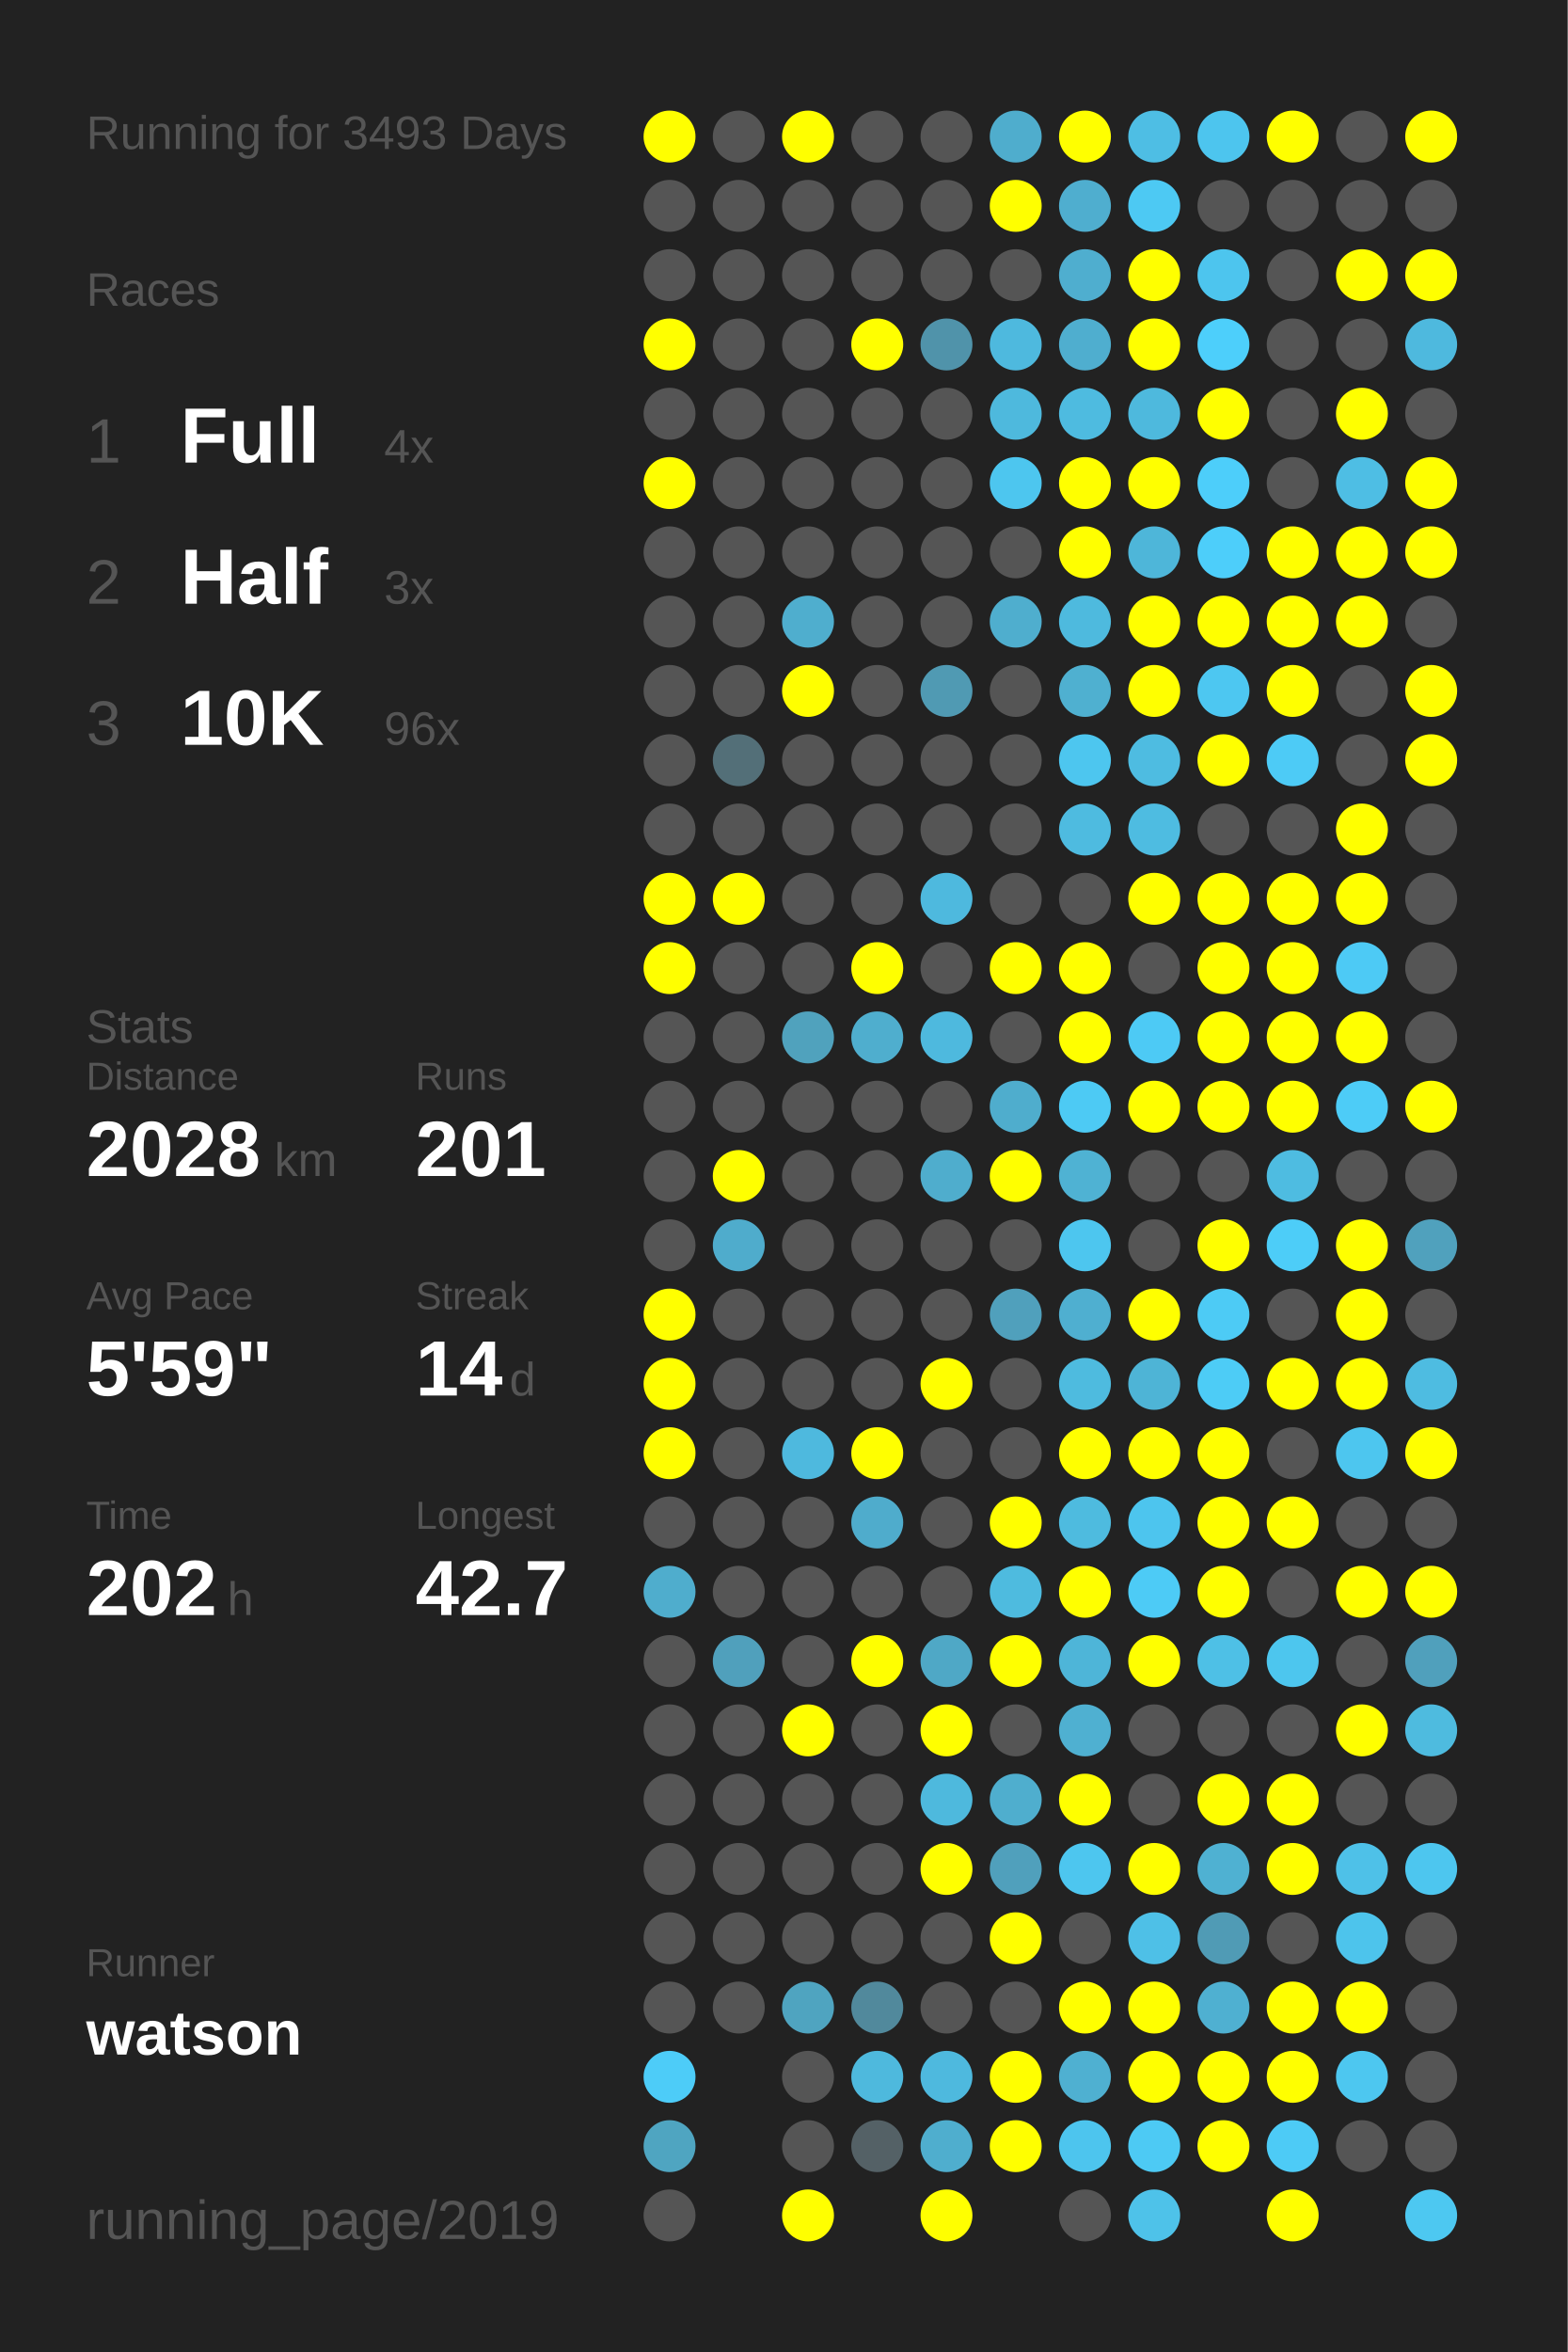
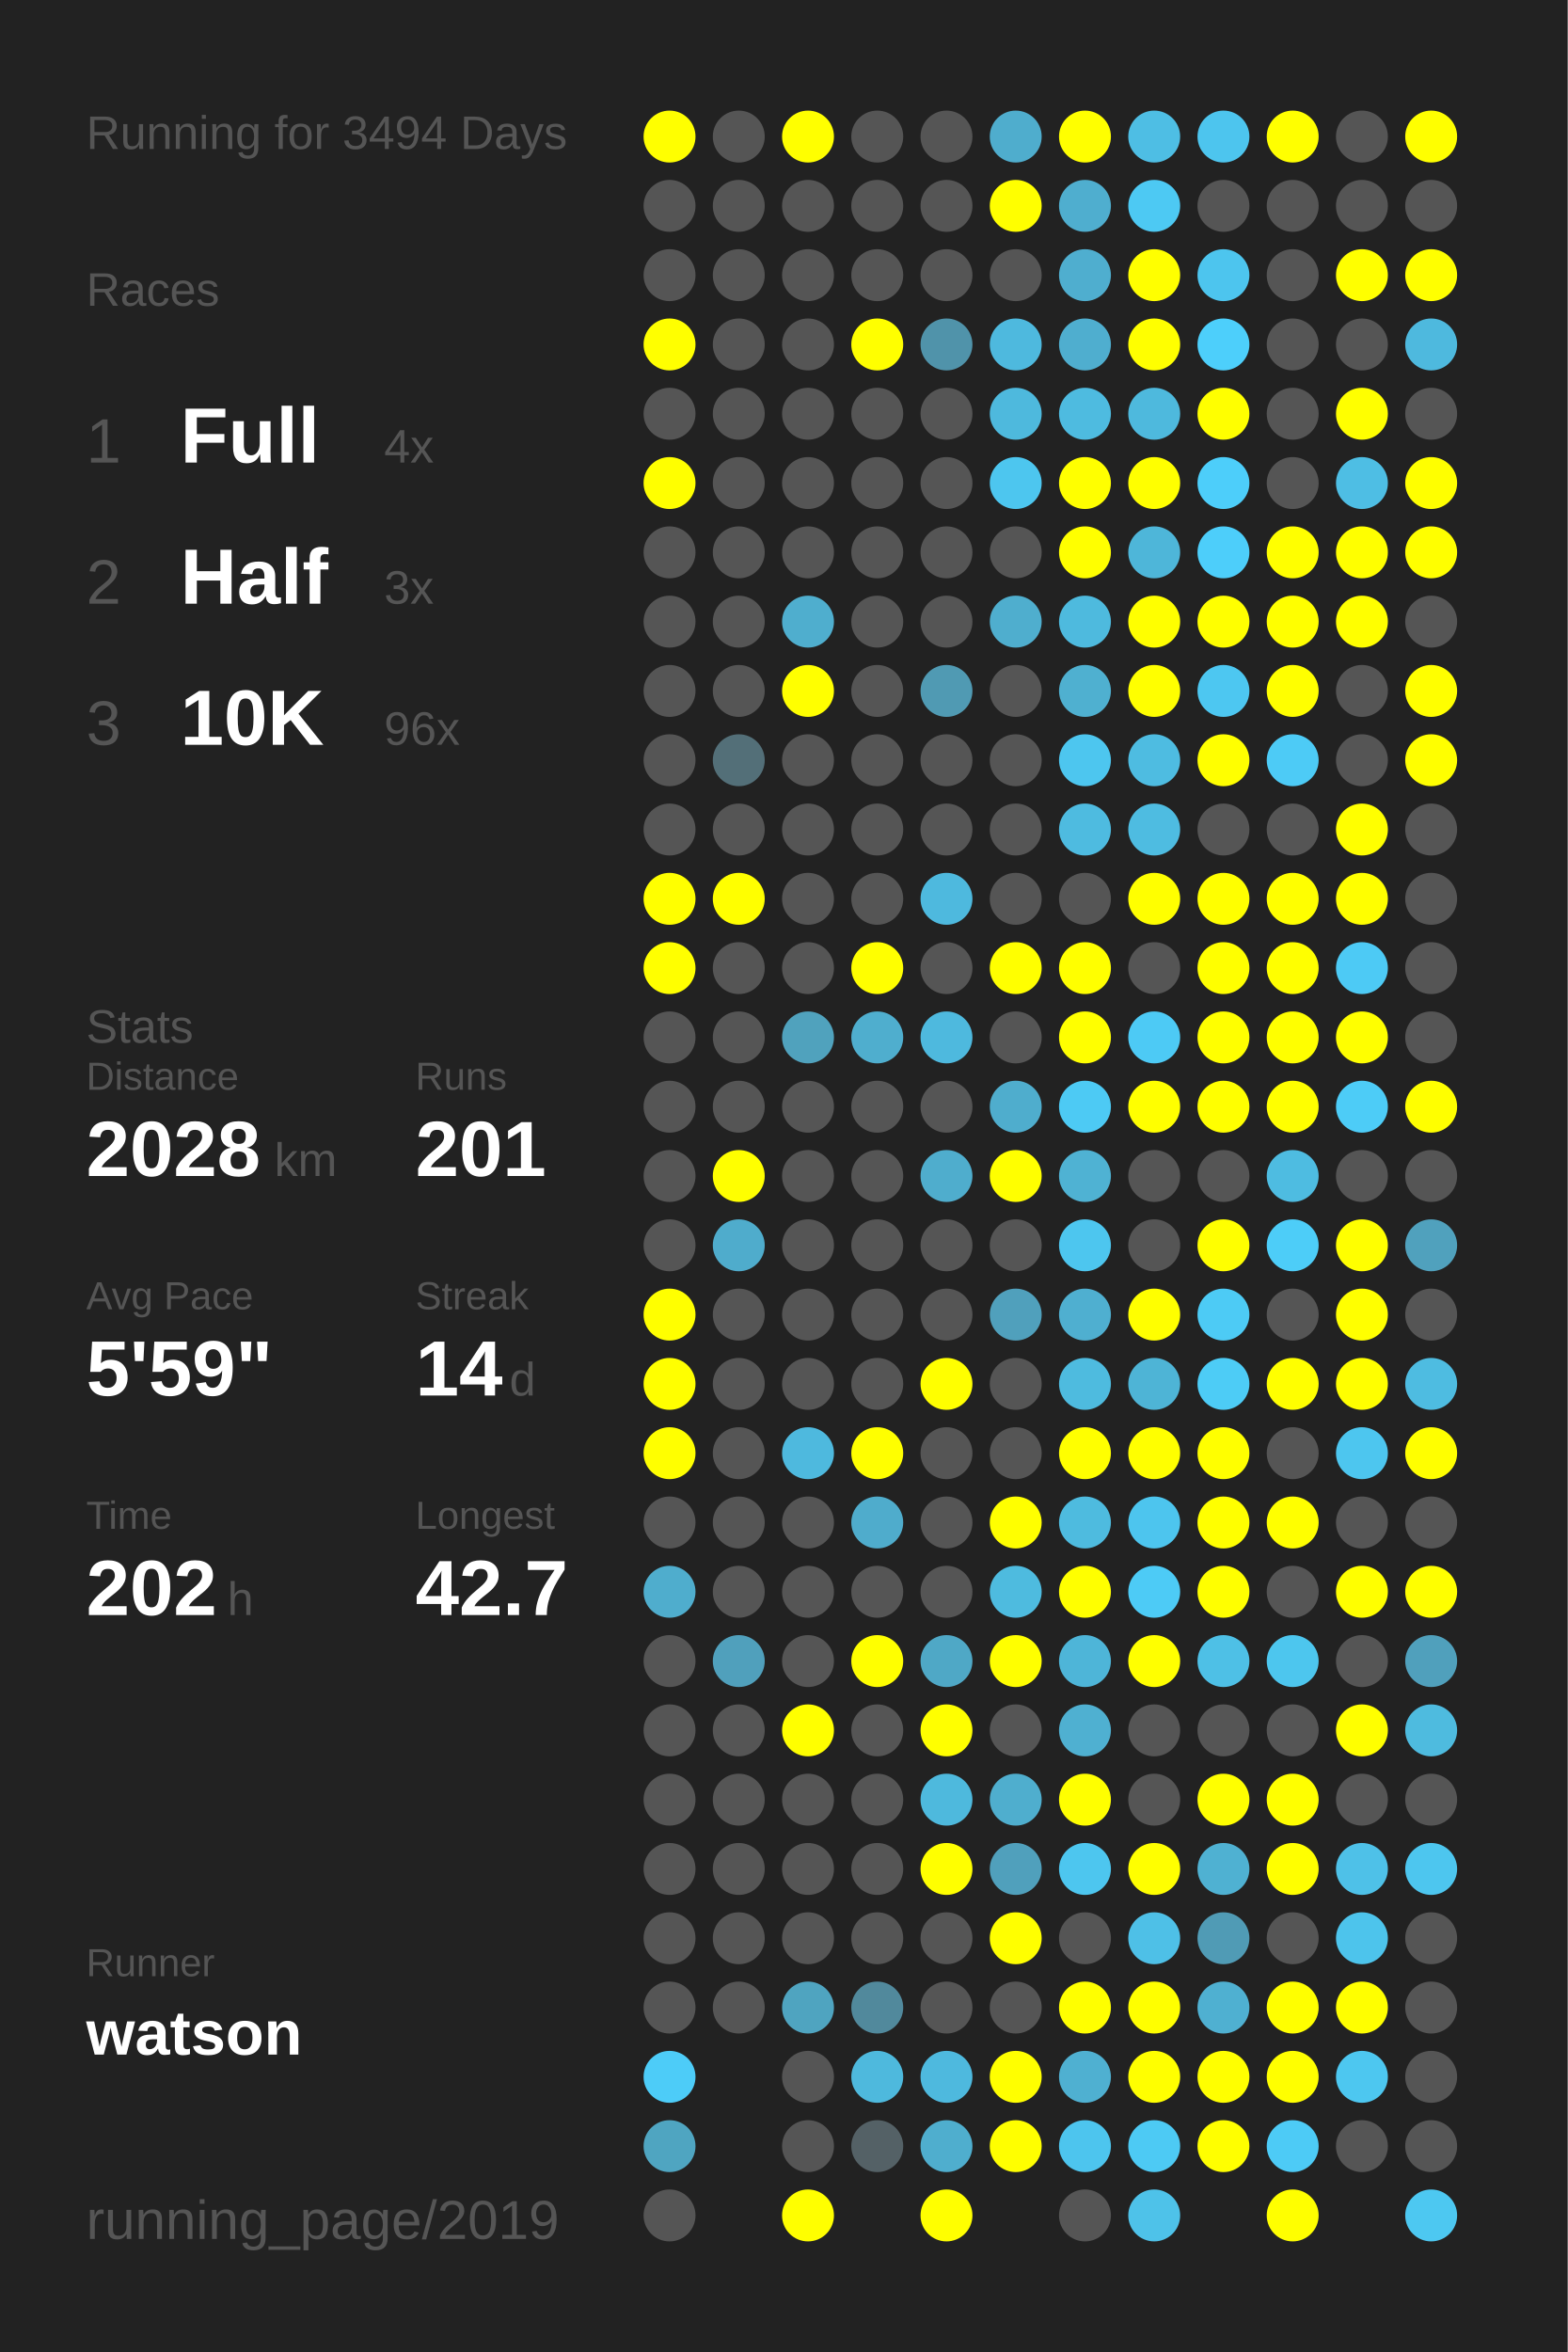
<svg xmlns="http://www.w3.org/2000/svg" baseProfile="full" height="300mm" version="1.1" viewBox="0,0,200,300" width="200mm">
  <defs />
  <rect fill="#222222" height="300" width="200" x="0" y="0" />
-   <text fill="#555555" style="font-size:6px; font-family:Arial;" x="11" y="19">Running for 3493 Days</text>
+   <text fill="#555555" style="font-size:6px; font-family:Arial;" x="11" y="19">Running for 3494 Days</text>
  <text fill="#555555" style="font-size:6px; font-family:Arial;" x="11" y="39">Races</text>
  <text fill="#555555" style="font-size:8px; font-family:Arial;" x="11" y="59">1</text>
  <text fill="#FFFFFF" style="font-size:10px; font-family:Arial; font-weight:bold;" x="23" y="59">Full</text>
  <text fill="#555555" style="font-size:6px; font-family:Arial;" x="49" y="59">4x</text>
  <text fill="#555555" style="font-size:8px; font-family:Arial;" x="11" y="77">2</text>
  <text fill="#FFFFFF" style="font-size:10px; font-family:Arial; font-weight:bold;" x="23" y="77">Half</text>
  <text fill="#555555" style="font-size:6px; font-family:Arial;" x="49" y="77">3x</text>
  <text fill="#555555" style="font-size:8px; font-family:Arial;" x="11" y="95">3</text>
  <text fill="#FFFFFF" style="font-size:10px; font-family:Arial; font-weight:bold;" x="23" y="95">10K</text>
  <text fill="#555555" style="font-size:6px; font-family:Arial;" x="49" y="95">96x</text>
  <text fill="#555555" style="font-size:6px; font-family:Arial;" x="11" y="133">Stats</text>
  <text fill="#555555" style="font-size:5px; font-family:Arial;" x="11" y="139">Distance</text>
  <text fill="#FFFFFF" style="font-size:10px; font-family:Arial; font-weight:bold;" x="11" y="150">2028</text>
  <text fill="#555555" style="font-size:6px; font-family:Arial;" x="35" y="150">km</text>
  <text fill="#555555" style="font-size:5px; font-family:Arial;" x="53" y="139">Runs</text>
  <text fill="#FFFFFF" style="font-size:10px; font-family:Arial; font-weight:bold;" x="53" y="150">201</text>
  <text fill="#555555" style="font-size:5px; font-family:Arial;" x="11" y="167">Avg Pace</text>
  <text fill="#FFFFFF" style="font-size:10px; font-family:Arial; font-weight:bold;" x="11" y="178">5'59"</text>
  <text fill="#555555" style="font-size:5px; font-family:Arial;" x="53" y="167">Streak</text>
  <text fill="#FFFFFF" style="font-size:10px; font-family:Arial; font-weight:bold;" x="53" y="178">14</text>
  <text fill="#555555" style="font-size:6px; font-family:Arial;" x="65" y="178">d</text>
  <text fill="#555555" style="font-size:5px; font-family:Arial;" x="11" y="195">Time</text>
  <text fill="#FFFFFF" style="font-size:10px; font-family:Arial; font-weight:bold;" x="11" y="206">202</text>
  <text fill="#555555" style="font-size:6px; font-family:Arial;" x="29" y="206">h</text>
  <text fill="#555555" style="font-size:5px; font-family:Arial;" x="53" y="195">Longest</text>
  <text fill="#FFFFFF" style="font-size:10px; font-family:Arial; font-weight:bold;" x="53" y="206">42.7</text>
  <text fill="#555555" style="font-size:5px; font-family:Arial;" x="11" y="252.065">Runner</text>
  <text fill="#FFFFFF" style="font-size:8px; font-family:Arial; font-weight:bold;" x="11" y="262.065">watson</text>
  <text fill="#555555" style="font-size:7px; font-family:Arial;" x="11" y="285.581">running_page/2019</text>
  <circle cx="85.417" cy="17.419" fill="#FFFF00" r="3.312" />
  <circle cx="85.417" cy="26.258" fill="#555555" r="3.312" />
  <circle cx="85.417" cy="35.097" fill="#555555" r="3.312" />
  <circle cx="85.417" cy="43.935" fill="#FFFF00" r="3.312" />
  <circle cx="85.417" cy="52.774" fill="#555555" r="3.312" />
  <circle cx="85.417" cy="61.613" fill="#FFFF00" r="3.312" />
  <circle cx="85.417" cy="70.452" fill="#555555" r="3.312" />
  <circle cx="85.417" cy="79.29" fill="#555555" r="3.312" />
  <circle cx="85.417" cy="88.129" fill="#555555" r="3.312" />
  <circle cx="85.417" cy="96.968" fill="#555555" r="3.312" />
  <circle cx="85.417" cy="105.806" fill="#555555" r="3.312" />
  <circle cx="85.417" cy="114.645" fill="#FFFF00" r="3.312" />
  <circle cx="85.417" cy="123.484" fill="#FFFF00" r="3.312" />
  <circle cx="85.417" cy="132.323" fill="#555555" r="3.312" />
  <circle cx="85.417" cy="141.161" fill="#555555" r="3.312" />
  <circle cx="85.417" cy="150" fill="#555555" r="3.312" />
  <circle cx="85.417" cy="158.839" fill="#555555" r="3.312" />
  <circle cx="85.417" cy="167.677" fill="#FFFF00" r="3.312" />
  <circle cx="85.417" cy="176.516" fill="#FFFF00" r="3.312" />
  <circle cx="85.417" cy="185.355" fill="#FFFF00" r="3.312" />
  <circle cx="85.417" cy="194.194" fill="#555555" r="3.312" />
  <circle cx="85.417" cy="203.032" fill="#4fadcd" r="3.312" />
  <circle cx="85.417" cy="211.871" fill="#555555" r="3.312" />
  <circle cx="85.417" cy="220.71" fill="#555555" r="3.312" />
  <circle cx="85.417" cy="229.548" fill="#555555" r="3.312" />
  <circle cx="85.417" cy="238.387" fill="#555555" r="3.312" />
  <circle cx="85.417" cy="247.226" fill="#555555" r="3.312" />
  <circle cx="85.417" cy="256.065" fill="#555555" r="3.312" />
  <circle cx="85.417" cy="264.903" fill="#4dccf8" r="3.312" />
  <circle cx="85.417" cy="273.742" fill="#4fa5c1" r="3.312" />
  <circle cx="85.417" cy="282.581" fill="#555555" r="3.312" />
  <circle cx="94.25" cy="17.419" fill="#555555" r="3.312" />
  <circle cx="94.25" cy="26.258" fill="#555555" r="3.312" />
  <circle cx="94.25" cy="35.097" fill="#555555" r="3.312" />
  <circle cx="94.25" cy="43.935" fill="#555555" r="3.312" />
  <circle cx="94.25" cy="52.774" fill="#555555" r="3.312" />
  <circle cx="94.25" cy="61.613" fill="#555555" r="3.312" />
  <circle cx="94.25" cy="70.452" fill="#555555" r="3.312" />
  <circle cx="94.25" cy="79.29" fill="#555555" r="3.312" />
  <circle cx="94.25" cy="88.129" fill="#555555" r="3.312" />
  <circle cx="94.25" cy="96.968" fill="#536f78" r="3.312" />
  <circle cx="94.25" cy="105.806" fill="#555555" r="3.312" />
  <circle cx="94.25" cy="114.645" fill="#FFFF00" r="3.312" />
  <circle cx="94.25" cy="123.484" fill="#555555" r="3.312" />
  <circle cx="94.25" cy="132.323" fill="#555555" r="3.312" />
  <circle cx="94.25" cy="141.161" fill="#555555" r="3.312" />
  <circle cx="94.25" cy="150" fill="#FFFF00" r="3.312" />
  <circle cx="94.25" cy="158.839" fill="#4faccc" r="3.312" />
  <circle cx="94.25" cy="167.677" fill="#555555" r="3.312" />
  <circle cx="94.25" cy="176.516" fill="#555555" r="3.312" />
  <circle cx="94.25" cy="185.355" fill="#555555" r="3.312" />
  <circle cx="94.25" cy="194.194" fill="#555555" r="3.312" />
  <circle cx="94.25" cy="203.032" fill="#555555" r="3.312" />
  <circle cx="94.25" cy="211.871" fill="#50a0bc" r="3.312" />
  <circle cx="94.25" cy="220.71" fill="#555555" r="3.312" />
  <circle cx="94.25" cy="229.548" fill="#555555" r="3.312" />
  <circle cx="94.25" cy="238.387" fill="#555555" r="3.312" />
  <circle cx="94.25" cy="247.226" fill="#555555" r="3.312" />
  <circle cx="94.25" cy="256.065" fill="#555555" r="3.312" />
  <circle cx="103.083" cy="17.419" fill="#FFFF00" r="3.312" />
  <circle cx="103.083" cy="26.258" fill="#555555" r="3.312" />
  <circle cx="103.083" cy="35.097" fill="#555555" r="3.312" />
  <circle cx="103.083" cy="43.935" fill="#555555" r="3.312" />
  <circle cx="103.083" cy="52.774" fill="#555555" r="3.312" />
  <circle cx="103.083" cy="61.613" fill="#555555" r="3.312" />
  <circle cx="103.083" cy="70.452" fill="#555555" r="3.312" />
  <circle cx="103.083" cy="79.29" fill="#4faece" r="3.312" />
  <circle cx="103.083" cy="88.129" fill="#FFFF00" r="3.312" />
  <circle cx="103.083" cy="96.968" fill="#555555" r="3.312" />
  <circle cx="103.083" cy="105.806" fill="#555555" r="3.312" />
  <circle cx="103.083" cy="114.645" fill="#555555" r="3.312" />
  <circle cx="103.083" cy="123.484" fill="#555555" r="3.312" />
  <circle cx="103.083" cy="132.323" fill="#50a2bd" r="3.312" />
  <circle cx="103.083" cy="141.161" fill="#555555" r="3.312" />
  <circle cx="103.083" cy="150" fill="#555555" r="3.312" />
  <circle cx="103.083" cy="158.839" fill="#555555" r="3.312" />
  <circle cx="103.083" cy="167.677" fill="#555555" r="3.312" />
  <circle cx="103.083" cy="176.516" fill="#555555" r="3.312" />
  <circle cx="103.083" cy="185.355" fill="#4eb9de" r="3.312" />
  <circle cx="103.083" cy="194.194" fill="#555555" r="3.312" />
  <circle cx="103.083" cy="203.032" fill="#555555" r="3.312" />
  <circle cx="103.083" cy="211.871" fill="#555555" r="3.312" />
  <circle cx="103.083" cy="220.71" fill="#FFFF00" r="3.312" />
  <circle cx="103.083" cy="229.548" fill="#555555" r="3.312" />
  <circle cx="103.083" cy="238.387" fill="#555555" r="3.312" />
  <circle cx="103.083" cy="247.226" fill="#555555" r="3.312" />
  <circle cx="103.083" cy="256.065" fill="#4fa4c0" r="3.312" />
  <circle cx="103.083" cy="264.903" fill="#555555" r="3.312" />
  <circle cx="103.083" cy="273.742" fill="#555555" r="3.312" />
  <circle cx="103.083" cy="282.581" fill="#FFFF00" r="3.312" />
  <circle cx="111.917" cy="17.419" fill="#555555" r="3.312" />
  <circle cx="111.917" cy="26.258" fill="#555555" r="3.312" />
  <circle cx="111.917" cy="35.097" fill="#555555" r="3.312" />
  <circle cx="111.917" cy="43.935" fill="#FFFF00" r="3.312" />
  <circle cx="111.917" cy="52.774" fill="#555555" r="3.312" />
  <circle cx="111.917" cy="61.613" fill="#555555" r="3.312" />
  <circle cx="111.917" cy="70.452" fill="#555555" r="3.312" />
  <circle cx="111.917" cy="79.29" fill="#555555" r="3.312" />
  <circle cx="111.917" cy="88.129" fill="#555555" r="3.312" />
  <circle cx="111.917" cy="96.968" fill="#555555" r="3.312" />
  <circle cx="111.917" cy="105.806" fill="#555555" r="3.312" />
  <circle cx="111.917" cy="114.645" fill="#555555" r="3.312" />
  <circle cx="111.917" cy="123.484" fill="#FFFF00" r="3.312" />
  <circle cx="111.917" cy="132.323" fill="#4faece" r="3.312" />
  <circle cx="111.917" cy="141.161" fill="#555555" r="3.312" />
  <circle cx="111.917" cy="150" fill="#555555" r="3.312" />
  <circle cx="111.917" cy="158.839" fill="#555555" r="3.312" />
  <circle cx="111.917" cy="167.677" fill="#555555" r="3.312" />
  <circle cx="111.917" cy="176.516" fill="#555555" r="3.312" />
  <circle cx="111.917" cy="185.355" fill="#FFFF00" r="3.312" />
  <circle cx="111.917" cy="194.194" fill="#4faccc" r="3.312" />
  <circle cx="111.917" cy="203.032" fill="#555555" r="3.312" />
  <circle cx="111.917" cy="211.871" fill="#FFFF00" r="3.312" />
  <circle cx="111.917" cy="220.71" fill="#555555" r="3.312" />
  <circle cx="111.917" cy="229.548" fill="#555555" r="3.312" />
  <circle cx="111.917" cy="238.387" fill="#555555" r="3.312" />
  <circle cx="111.917" cy="247.226" fill="#555555" r="3.312" />
  <circle cx="111.917" cy="256.065" fill="#51899c" r="3.312" />
  <circle cx="111.917" cy="264.903" fill="#4eb9dd" r="3.312" />
  <circle cx="111.917" cy="273.742" fill="#546166" r="3.312" />
  <circle cx="120.75" cy="17.419" fill="#555555" r="3.312" />
  <circle cx="120.75" cy="26.258" fill="#555555" r="3.312" />
  <circle cx="120.75" cy="35.097" fill="#555555" r="3.312" />
  <circle cx="120.75" cy="43.935" fill="#5093aa" r="3.312" />
  <circle cx="120.75" cy="52.774" fill="#555555" r="3.312" />
  <circle cx="120.75" cy="61.613" fill="#555555" r="3.312" />
  <circle cx="120.75" cy="70.452" fill="#555555" r="3.312" />
  <circle cx="120.75" cy="79.29" fill="#555555" r="3.312" />
  <circle cx="120.75" cy="88.129" fill="#509ab3" r="3.312" />
  <circle cx="120.75" cy="96.968" fill="#555555" r="3.312" />
  <circle cx="120.75" cy="105.806" fill="#555555" r="3.312" />
  <circle cx="120.75" cy="114.645" fill="#4eb9de" r="3.312" />
  <circle cx="120.75" cy="123.484" fill="#555555" r="3.312" />
  <circle cx="120.75" cy="132.323" fill="#4eb9de" r="3.312" />
  <circle cx="120.75" cy="141.161" fill="#555555" r="3.312" />
  <circle cx="120.75" cy="150" fill="#4fadcd" r="3.312" />
  <circle cx="120.75" cy="158.839" fill="#555555" r="3.312" />
  <circle cx="120.75" cy="167.677" fill="#555555" r="3.312" />
  <circle cx="120.75" cy="176.516" fill="#FFFF00" r="3.312" />
  <circle cx="120.75" cy="185.355" fill="#555555" r="3.312" />
  <circle cx="120.75" cy="194.194" fill="#555555" r="3.312" />
  <circle cx="120.75" cy="203.032" fill="#555555" r="3.312" />
  <circle cx="120.75" cy="211.871" fill="#4fa8c6" r="3.312" />
  <circle cx="120.75" cy="220.71" fill="#FFFF00" r="3.312" />
  <circle cx="120.75" cy="229.548" fill="#4eb9dd" r="3.312" />
  <circle cx="120.75" cy="238.387" fill="#FFFF00" r="3.312" />
  <circle cx="120.75" cy="247.226" fill="#555555" r="3.312" />
  <circle cx="120.75" cy="256.065" fill="#555555" r="3.312" />
  <circle cx="120.75" cy="264.903" fill="#4eb9de" r="3.312" />
  <circle cx="120.75" cy="273.742" fill="#4faece" r="3.312" />
  <circle cx="120.75" cy="282.581" fill="#FFFF00" r="3.312" />
  <circle cx="129.583" cy="17.419" fill="#4fadcd" r="3.312" />
  <circle cx="129.583" cy="26.258" fill="#FFFF00" r="3.312" />
  <circle cx="129.583" cy="35.097" fill="#555555" r="3.312" />
  <circle cx="129.583" cy="43.935" fill="#4eb9de" r="3.312" />
  <circle cx="129.583" cy="52.774" fill="#4eb9dd" r="3.312" />
  <circle cx="129.583" cy="61.613" fill="#4dc6ef" r="3.312" />
  <circle cx="129.583" cy="70.452" fill="#555555" r="3.312" />
  <circle cx="129.583" cy="79.29" fill="#4faece" r="3.312" />
  <circle cx="129.583" cy="88.129" fill="#555555" r="3.312" />
  <circle cx="129.583" cy="96.968" fill="#555555" r="3.312" />
  <circle cx="129.583" cy="105.806" fill="#555555" r="3.312" />
  <circle cx="129.583" cy="114.645" fill="#555555" r="3.312" />
  <circle cx="129.583" cy="123.484" fill="#FFFF00" r="3.312" />
  <circle cx="129.583" cy="132.323" fill="#555555" r="3.312" />
  <circle cx="129.583" cy="141.161" fill="#4fadcd" r="3.312" />
  <circle cx="129.583" cy="150" fill="#FFFF00" r="3.312" />
  <circle cx="129.583" cy="158.839" fill="#555555" r="3.312" />
  <circle cx="129.583" cy="167.677" fill="#50a0bc" r="3.312" />
  <circle cx="129.583" cy="176.516" fill="#555555" r="3.312" />
  <circle cx="129.583" cy="185.355" fill="#555555" r="3.312" />
  <circle cx="129.583" cy="194.194" fill="#FFFF00" r="3.312" />
  <circle cx="129.583" cy="203.032" fill="#4ebbdf" r="3.312" />
  <circle cx="129.583" cy="211.871" fill="#FFFF00" r="3.312" />
  <circle cx="129.583" cy="220.71" fill="#555555" r="3.312" />
  <circle cx="129.583" cy="229.548" fill="#4faece" r="3.312" />
  <circle cx="129.583" cy="238.387" fill="#50a0bc" r="3.312" />
  <circle cx="129.583" cy="247.226" fill="#FFFF00" r="3.312" />
  <circle cx="129.583" cy="256.065" fill="#555555" r="3.312" />
  <circle cx="129.583" cy="264.903" fill="#FFFF00" r="3.312" />
  <circle cx="129.583" cy="273.742" fill="#FFFF00" r="3.312" />
  <circle cx="138.417" cy="17.419" fill="#FFFF00" r="3.312" />
  <circle cx="138.417" cy="26.258" fill="#4faecf" r="3.312" />
  <circle cx="138.417" cy="35.097" fill="#4faecf" r="3.312" />
  <circle cx="138.417" cy="43.935" fill="#4faecf" r="3.312" />
  <circle cx="138.417" cy="52.774" fill="#4ebbe0" r="3.312" />
  <circle cx="138.417" cy="61.613" fill="#FFFF00" r="3.312" />
  <circle cx="138.417" cy="70.452" fill="#FFFF00" r="3.312" />
  <circle cx="138.417" cy="79.29" fill="#4ebade" r="3.312" />
  <circle cx="138.417" cy="88.129" fill="#4fb0d0" r="3.312" />
  <circle cx="138.417" cy="96.968" fill="#4dc6ef" r="3.312" />
  <circle cx="138.417" cy="105.806" fill="#4ebbe0" r="3.312" />
  <circle cx="138.417" cy="114.645" fill="#555555" r="3.312" />
  <circle cx="138.417" cy="123.484" fill="#FFFF00" r="3.312" />
  <circle cx="138.417" cy="132.323" fill="#FFFF00" r="3.312" />
  <circle cx="138.417" cy="141.161" fill="#4dcaf4" r="3.312" />
  <circle cx="138.417" cy="150" fill="#4fb2d3" r="3.312" />
  <circle cx="138.417" cy="158.839" fill="#4dc6ef" r="3.312" />
  <circle cx="138.417" cy="167.677" fill="#4fafd0" r="3.312" />
  <circle cx="138.417" cy="176.516" fill="#4ebbdf" r="3.312" />
  <circle cx="138.417" cy="185.355" fill="#FFFF00" r="3.312" />
  <circle cx="138.417" cy="194.194" fill="#4ebbdf" r="3.312" />
  <circle cx="138.417" cy="203.032" fill="#FFFF00" r="3.312" />
  <circle cx="138.417" cy="211.871" fill="#4eb5d8" r="3.312" />
  <circle cx="138.417" cy="220.71" fill="#4fb0d1" r="3.312" />
  <circle cx="138.417" cy="229.548" fill="#FFFF00" r="3.312" />
  <circle cx="138.417" cy="238.387" fill="#4dc6ef" r="3.312" />
  <circle cx="138.417" cy="247.226" fill="#555555" r="3.312" />
  <circle cx="138.417" cy="256.065" fill="#FFFF00" r="3.312" />
  <circle cx="138.417" cy="264.903" fill="#4fb0d1" r="3.312" />
  <circle cx="138.417" cy="273.742" fill="#4dc5ee" r="3.312" />
  <circle cx="138.417" cy="282.581" fill="#555555" r="3.312" />
  <circle cx="147.25" cy="17.419" fill="#4ebee4" r="3.312" />
  <circle cx="147.25" cy="26.258" fill="#4dc9f3" r="3.312" />
  <circle cx="147.25" cy="35.097" fill="#FFFF00" r="3.312" />
  <circle cx="147.25" cy="43.935" fill="#FFFF00" r="3.312" />
  <circle cx="147.25" cy="52.774" fill="#4eb9dd" r="3.312" />
  <circle cx="147.25" cy="61.613" fill="#FFFF00" r="3.312" />
  <circle cx="147.25" cy="70.452" fill="#4eb6d9" r="3.312" />
  <circle cx="147.25" cy="79.29" fill="#FFFF00" r="3.312" />
  <circle cx="147.25" cy="88.129" fill="#FFFF00" r="3.312" />
  <circle cx="147.25" cy="96.968" fill="#4ebce1" r="3.312" />
  <circle cx="147.25" cy="105.806" fill="#4ebce1" r="3.312" />
  <circle cx="147.25" cy="114.645" fill="#FFFF00" r="3.312" />
  <circle cx="147.25" cy="123.484" fill="#555555" r="3.312" />
  <circle cx="147.25" cy="132.323" fill="#4dcaf5" r="3.312" />
  <circle cx="147.25" cy="141.161" fill="#FFFF00" r="3.312" />
  <circle cx="147.25" cy="150" fill="#555555" r="3.312" />
  <circle cx="147.25" cy="158.839" fill="#555555" r="3.312" />
  <circle cx="147.25" cy="167.677" fill="#FFFF00" r="3.312" />
  <circle cx="147.25" cy="176.516" fill="#4eb4d6" r="3.312" />
  <circle cx="147.25" cy="185.355" fill="#FFFF00" r="3.312" />
  <circle cx="147.25" cy="194.194" fill="#4dc5ee" r="3.312" />
  <circle cx="147.25" cy="203.032" fill="#4dcbf6" r="3.312" />
  <circle cx="147.25" cy="211.871" fill="#FFFF00" r="3.312" />
  <circle cx="147.25" cy="220.71" fill="#555555" r="3.312" />
  <circle cx="147.25" cy="229.548" fill="#555555" r="3.312" />
  <circle cx="147.25" cy="238.387" fill="#FFFF00" r="3.312" />
  <circle cx="147.25" cy="247.226" fill="#4ec0e7" r="3.312" />
  <circle cx="147.25" cy="256.065" fill="#FFFF00" r="3.312" />
  <circle cx="147.25" cy="264.903" fill="#FFFF00" r="3.312" />
  <circle cx="147.25" cy="273.742" fill="#4dcaf4" r="3.312" />
  <circle cx="147.25" cy="282.581" fill="#4ec2e9" r="3.312" />
  <circle cx="156.083" cy="17.419" fill="#4dc5ee" r="3.312" />
  <circle cx="156.083" cy="26.258" fill="#555555" r="3.312" />
  <circle cx="156.083" cy="35.097" fill="#4dc5ee" r="3.312" />
  <circle cx="156.083" cy="43.935" fill="#4dcffb" r="3.312" />
  <circle cx="156.083" cy="52.774" fill="#FFFF00" r="3.312" />
  <circle cx="156.083" cy="61.613" fill="#4dcefa" r="3.312" />
  <circle cx="156.083" cy="70.452" fill="#4dcefa" r="3.312" />
  <circle cx="156.083" cy="79.29" fill="#FFFF00" r="3.312" />
  <circle cx="156.083" cy="88.129" fill="#4dc7f1" r="3.312" />
  <circle cx="156.083" cy="96.968" fill="#FFFF00" r="3.312" />
  <circle cx="156.083" cy="105.806" fill="#555555" r="3.312" />
  <circle cx="156.083" cy="114.645" fill="#FFFF00" r="3.312" />
  <circle cx="156.083" cy="123.484" fill="#FFFF00" r="3.312" />
  <circle cx="156.083" cy="132.323" fill="#FFFF00" r="3.312" />
  <circle cx="156.083" cy="141.161" fill="#FFFF00" r="3.312" />
  <circle cx="156.083" cy="150" fill="#555555" r="3.312" />
  <circle cx="156.083" cy="158.839" fill="#FFFF00" r="3.312" />
  <circle cx="156.083" cy="167.677" fill="#4dcbf5" r="3.312" />
  <circle cx="156.083" cy="176.516" fill="#4dccf6" r="3.312" />
  <circle cx="156.083" cy="185.355" fill="#FFFF00" r="3.312" />
  <circle cx="156.083" cy="194.194" fill="#FFFF00" r="3.312" />
  <circle cx="156.083" cy="203.032" fill="#FFFF00" r="3.312" />
  <circle cx="156.083" cy="211.871" fill="#4ec0e6" r="3.312" />
  <circle cx="156.083" cy="220.71" fill="#555555" r="3.312" />
  <circle cx="156.083" cy="229.548" fill="#FFFF00" r="3.312" />
  <circle cx="156.083" cy="238.387" fill="#4fb1d2" r="3.312" />
  <circle cx="156.083" cy="247.226" fill="#509bb5" r="3.312" />
  <circle cx="156.083" cy="256.065" fill="#4fb0d1" r="3.312" />
  <circle cx="156.083" cy="264.903" fill="#FFFF00" r="3.312" />
  <circle cx="156.083" cy="273.742" fill="#FFFF00" r="3.312" />
  <circle cx="164.917" cy="17.419" fill="#FFFF00" r="3.312" />
  <circle cx="164.917" cy="26.258" fill="#555555" r="3.312" />
  <circle cx="164.917" cy="35.097" fill="#555555" r="3.312" />
  <circle cx="164.917" cy="43.935" fill="#555555" r="3.312" />
  <circle cx="164.917" cy="52.774" fill="#555555" r="3.312" />
  <circle cx="164.917" cy="61.613" fill="#555555" r="3.312" />
  <circle cx="164.917" cy="70.452" fill="#FFFF00" r="3.312" />
  <circle cx="164.917" cy="79.29" fill="#FFFF00" r="3.312" />
  <circle cx="164.917" cy="88.129" fill="#FFFF00" r="3.312" />
  <circle cx="164.917" cy="96.968" fill="#4dcbf6" r="3.312" />
  <circle cx="164.917" cy="105.806" fill="#555555" r="3.312" />
  <circle cx="164.917" cy="114.645" fill="#FFFF00" r="3.312" />
  <circle cx="164.917" cy="123.484" fill="#FFFF00" r="3.312" />
  <circle cx="164.917" cy="132.323" fill="#FFFF00" r="3.312" />
  <circle cx="164.917" cy="141.161" fill="#FFFF00" r="3.312" />
  <circle cx="164.917" cy="150" fill="#4ebce1" r="3.312" />
  <circle cx="164.917" cy="158.839" fill="#4dcdf8" r="3.312" />
  <circle cx="164.917" cy="167.677" fill="#555555" r="3.312" />
  <circle cx="164.917" cy="176.516" fill="#FFFF00" r="3.312" />
  <circle cx="164.917" cy="185.355" fill="#555555" r="3.312" />
  <circle cx="164.917" cy="194.194" fill="#FFFF00" r="3.312" />
  <circle cx="164.917" cy="203.032" fill="#555555" r="3.312" />
  <circle cx="164.917" cy="211.871" fill="#4dc6ee" r="3.312" />
  <circle cx="164.917" cy="220.71" fill="#555555" r="3.312" />
  <circle cx="164.917" cy="229.548" fill="#FFFF00" r="3.312" />
  <circle cx="164.917" cy="238.387" fill="#FFFF00" r="3.312" />
  <circle cx="164.917" cy="247.226" fill="#555555" r="3.312" />
  <circle cx="164.917" cy="256.065" fill="#FFFF00" r="3.312" />
  <circle cx="164.917" cy="264.903" fill="#FFFF00" r="3.312" />
  <circle cx="164.917" cy="273.742" fill="#4dcbf6" r="3.312" />
  <circle cx="164.917" cy="282.581" fill="#FFFF00" r="3.312" />
  <circle cx="173.75" cy="17.419" fill="#555555" r="3.312" />
  <circle cx="173.75" cy="26.258" fill="#555555" r="3.312" />
  <circle cx="173.75" cy="35.097" fill="#FFFF00" r="3.312" />
  <circle cx="173.75" cy="43.935" fill="#555555" r="3.312" />
  <circle cx="173.75" cy="52.774" fill="#FFFF00" r="3.312" />
  <circle cx="173.75" cy="61.613" fill="#4ebee4" r="3.312" />
  <circle cx="173.75" cy="70.452" fill="#FFFF00" r="3.312" />
  <circle cx="173.75" cy="79.29" fill="#FFFF00" r="3.312" />
  <circle cx="173.75" cy="88.129" fill="#555555" r="3.312" />
  <circle cx="173.75" cy="96.968" fill="#555555" r="3.312" />
  <circle cx="173.75" cy="105.806" fill="#FFFF00" r="3.312" />
  <circle cx="173.75" cy="114.645" fill="#FFFF00" r="3.312" />
  <circle cx="173.75" cy="123.484" fill="#4dcaf5" r="3.312" />
  <circle cx="173.75" cy="132.323" fill="#FFFF00" r="3.312" />
  <circle cx="173.75" cy="141.161" fill="#4dccf7" r="3.312" />
  <circle cx="173.75" cy="150" fill="#555555" r="3.312" />
  <circle cx="173.75" cy="158.839" fill="#FFFF00" r="3.312" />
  <circle cx="173.75" cy="167.677" fill="#FFFF00" r="3.312" />
  <circle cx="173.75" cy="176.516" fill="#FFFF00" r="3.312" />
  <circle cx="173.75" cy="185.355" fill="#4dc6ef" r="3.312" />
  <circle cx="173.75" cy="194.194" fill="#555555" r="3.312" />
  <circle cx="173.75" cy="203.032" fill="#FFFF00" r="3.312" />
  <circle cx="173.75" cy="211.871" fill="#555555" r="3.312" />
  <circle cx="173.75" cy="220.71" fill="#FFFF00" r="3.312" />
  <circle cx="173.75" cy="229.548" fill="#555555" r="3.312" />
  <circle cx="173.75" cy="238.387" fill="#4ec1e8" r="3.312" />
  <circle cx="173.75" cy="247.226" fill="#4dc4ec" r="3.312" />
  <circle cx="173.75" cy="256.065" fill="#FFFF00" r="3.312" />
  <circle cx="173.75" cy="264.903" fill="#4dc7f0" r="3.312" />
  <circle cx="173.75" cy="273.742" fill="#555555" r="3.312" />
  <circle cx="182.583" cy="17.419" fill="#FFFF00" r="3.312" />
  <circle cx="182.583" cy="26.258" fill="#555555" r="3.312" />
  <circle cx="182.583" cy="35.097" fill="#FFFF00" r="3.312" />
  <circle cx="182.583" cy="43.935" fill="#4eb9de" r="3.312" />
  <circle cx="182.583" cy="52.774" fill="#555555" r="3.312" />
  <circle cx="182.583" cy="61.613" fill="#FFFF00" r="3.312" />
  <circle cx="182.583" cy="70.452" fill="#FFFF00" r="3.312" />
  <circle cx="182.583" cy="79.29" fill="#555555" r="3.312" />
  <circle cx="182.583" cy="88.129" fill="#FFFF00" r="3.312" />
  <circle cx="182.583" cy="96.968" fill="#FFFF00" r="3.312" />
  <circle cx="182.583" cy="105.806" fill="#555555" r="3.312" />
  <circle cx="182.583" cy="114.645" fill="#555555" r="3.312" />
  <circle cx="182.583" cy="123.484" fill="#555555" r="3.312" />
  <circle cx="182.583" cy="132.323" fill="#555555" r="3.312" />
  <circle cx="182.583" cy="141.161" fill="#FFFF00" r="3.312" />
  <circle cx="182.583" cy="150" fill="#555555" r="3.312" />
  <circle cx="182.583" cy="158.839" fill="#50a1bd" r="3.312" />
  <circle cx="182.583" cy="167.677" fill="#555555" r="3.312" />
  <circle cx="182.583" cy="176.516" fill="#4ebce1" r="3.312" />
  <circle cx="182.583" cy="185.355" fill="#FFFF00" r="3.312" />
  <circle cx="182.583" cy="194.194" fill="#555555" r="3.312" />
  <circle cx="182.583" cy="203.032" fill="#FFFF00" r="3.312" />
  <circle cx="182.583" cy="211.871" fill="#50a0bc" r="3.312" />
  <circle cx="182.583" cy="220.71" fill="#4ebbdf" r="3.312" />
  <circle cx="182.583" cy="229.548" fill="#555555" r="3.312" />
  <circle cx="182.583" cy="238.387" fill="#4dc6ef" r="3.312" />
  <circle cx="182.583" cy="247.226" fill="#555555" r="3.312" />
  <circle cx="182.583" cy="256.065" fill="#555555" r="3.312" />
  <circle cx="182.583" cy="264.903" fill="#555555" r="3.312" />
  <circle cx="182.583" cy="273.742" fill="#555555" r="3.312" />
  <circle cx="182.583" cy="282.581" fill="#4dc8f1" r="3.312" />
</svg>
